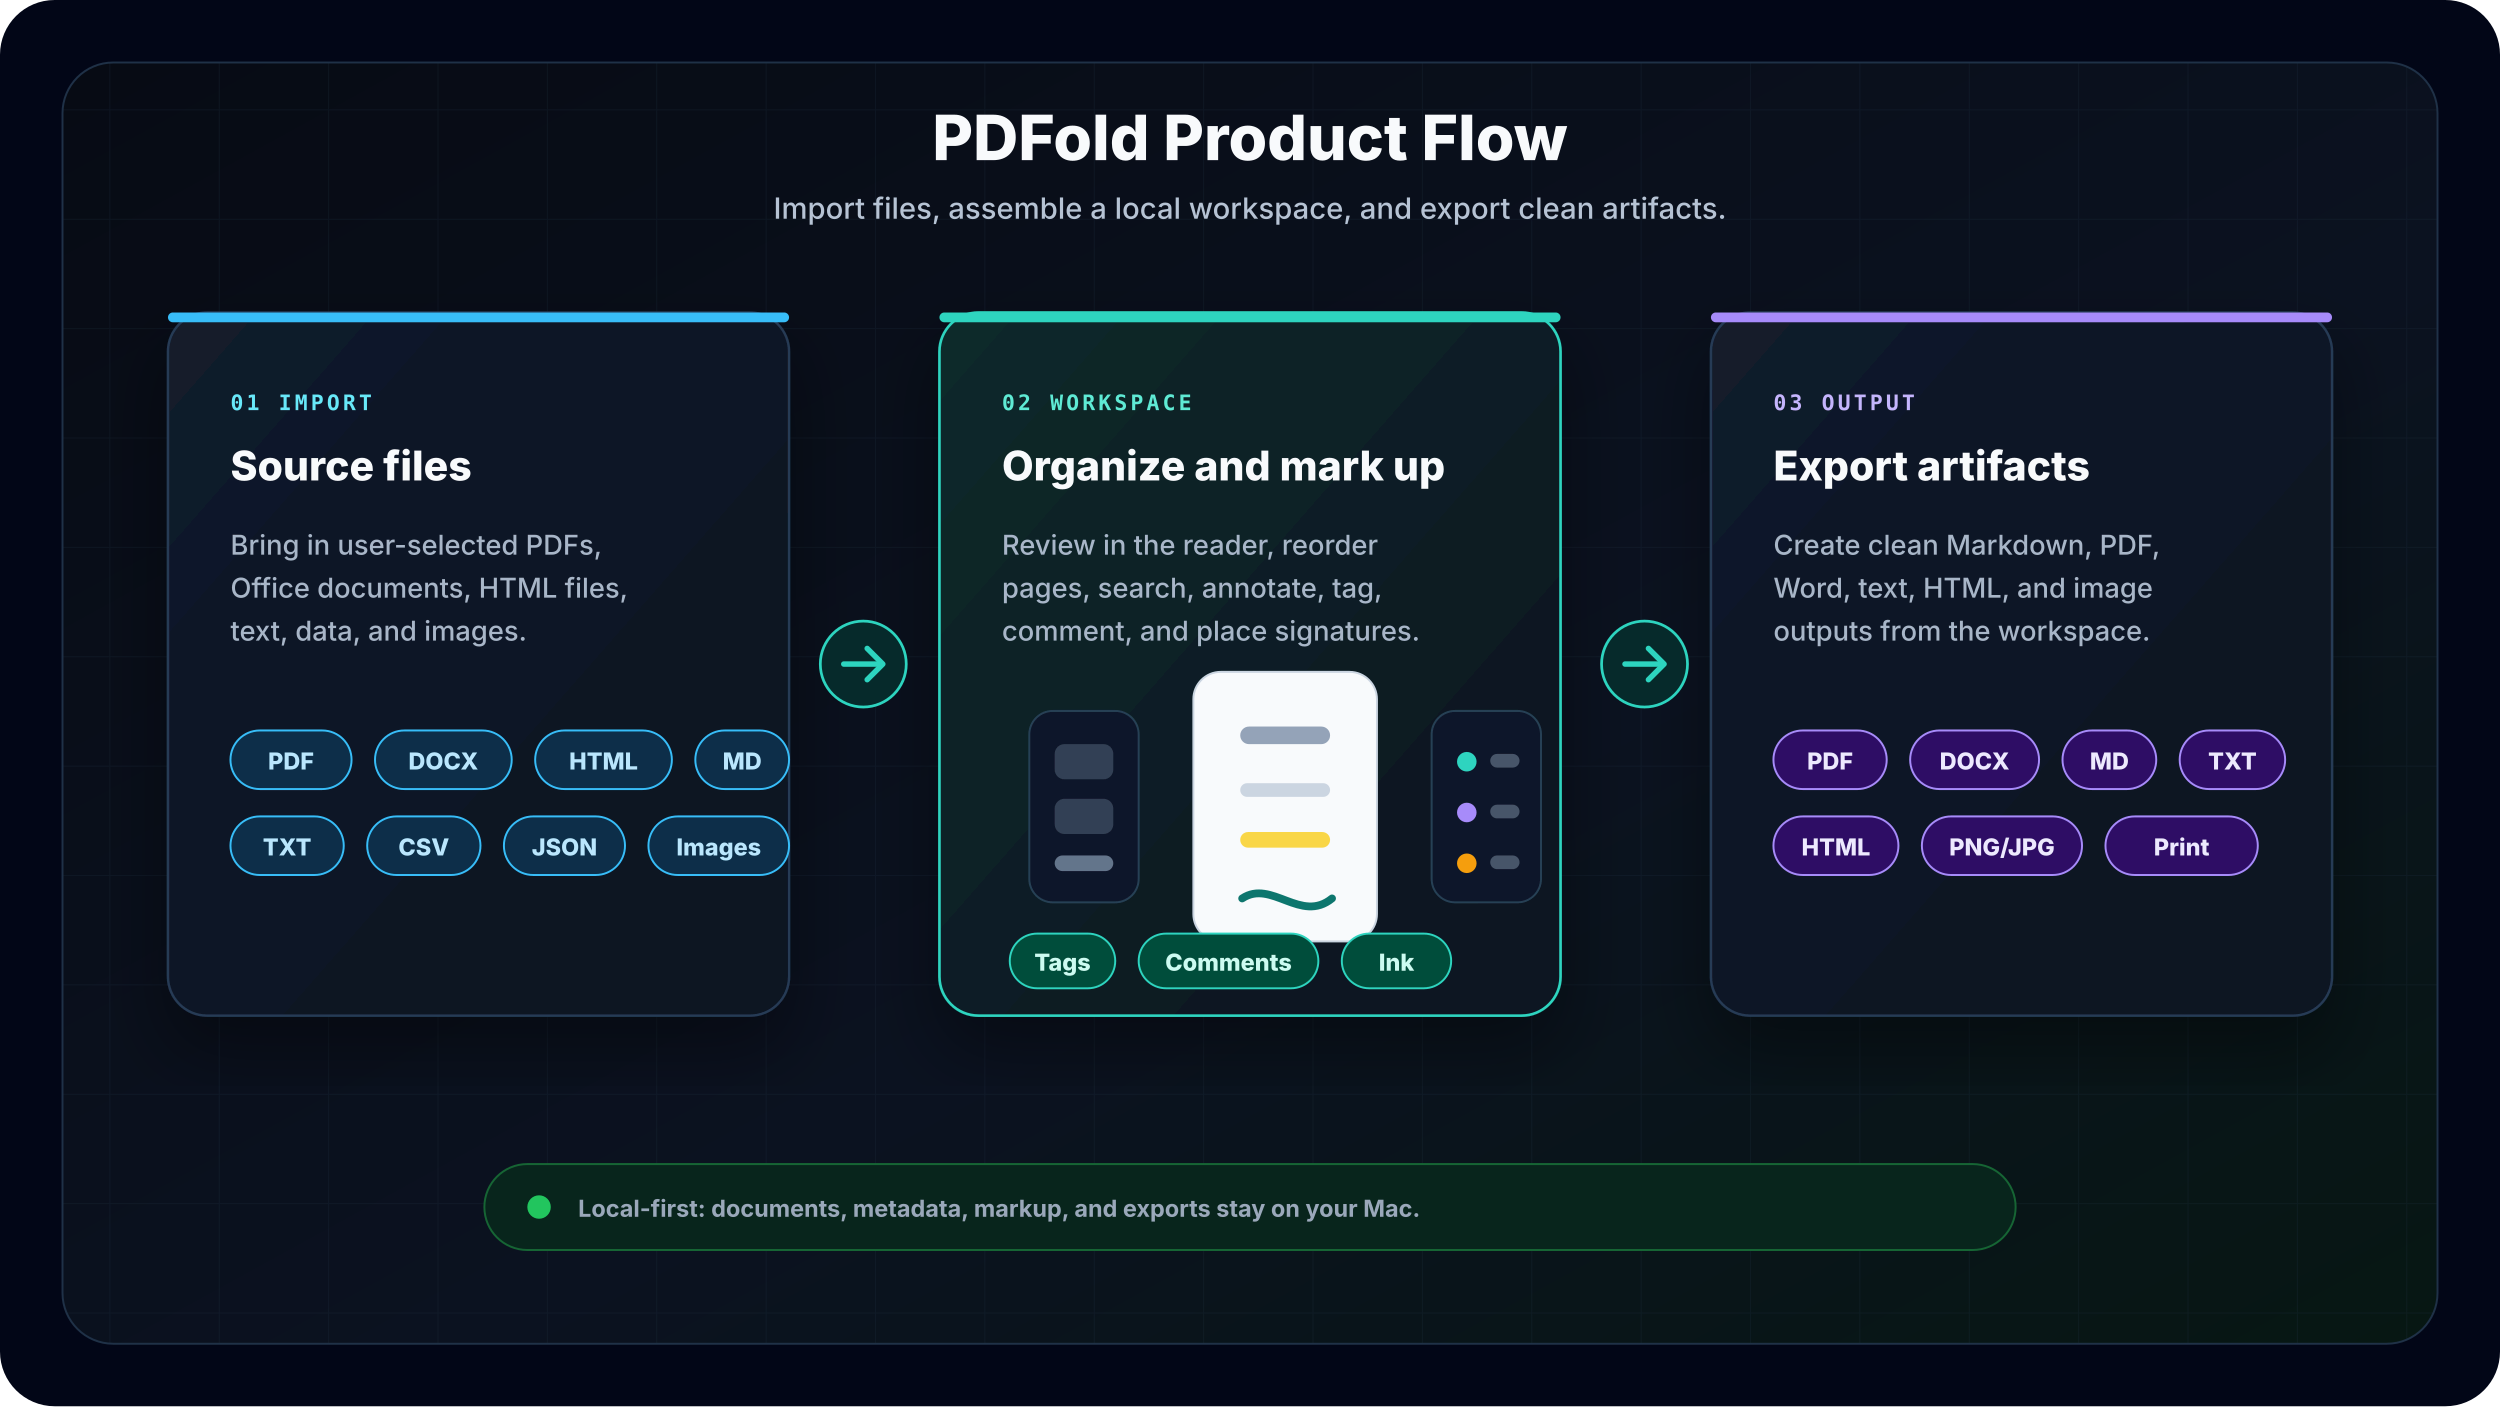
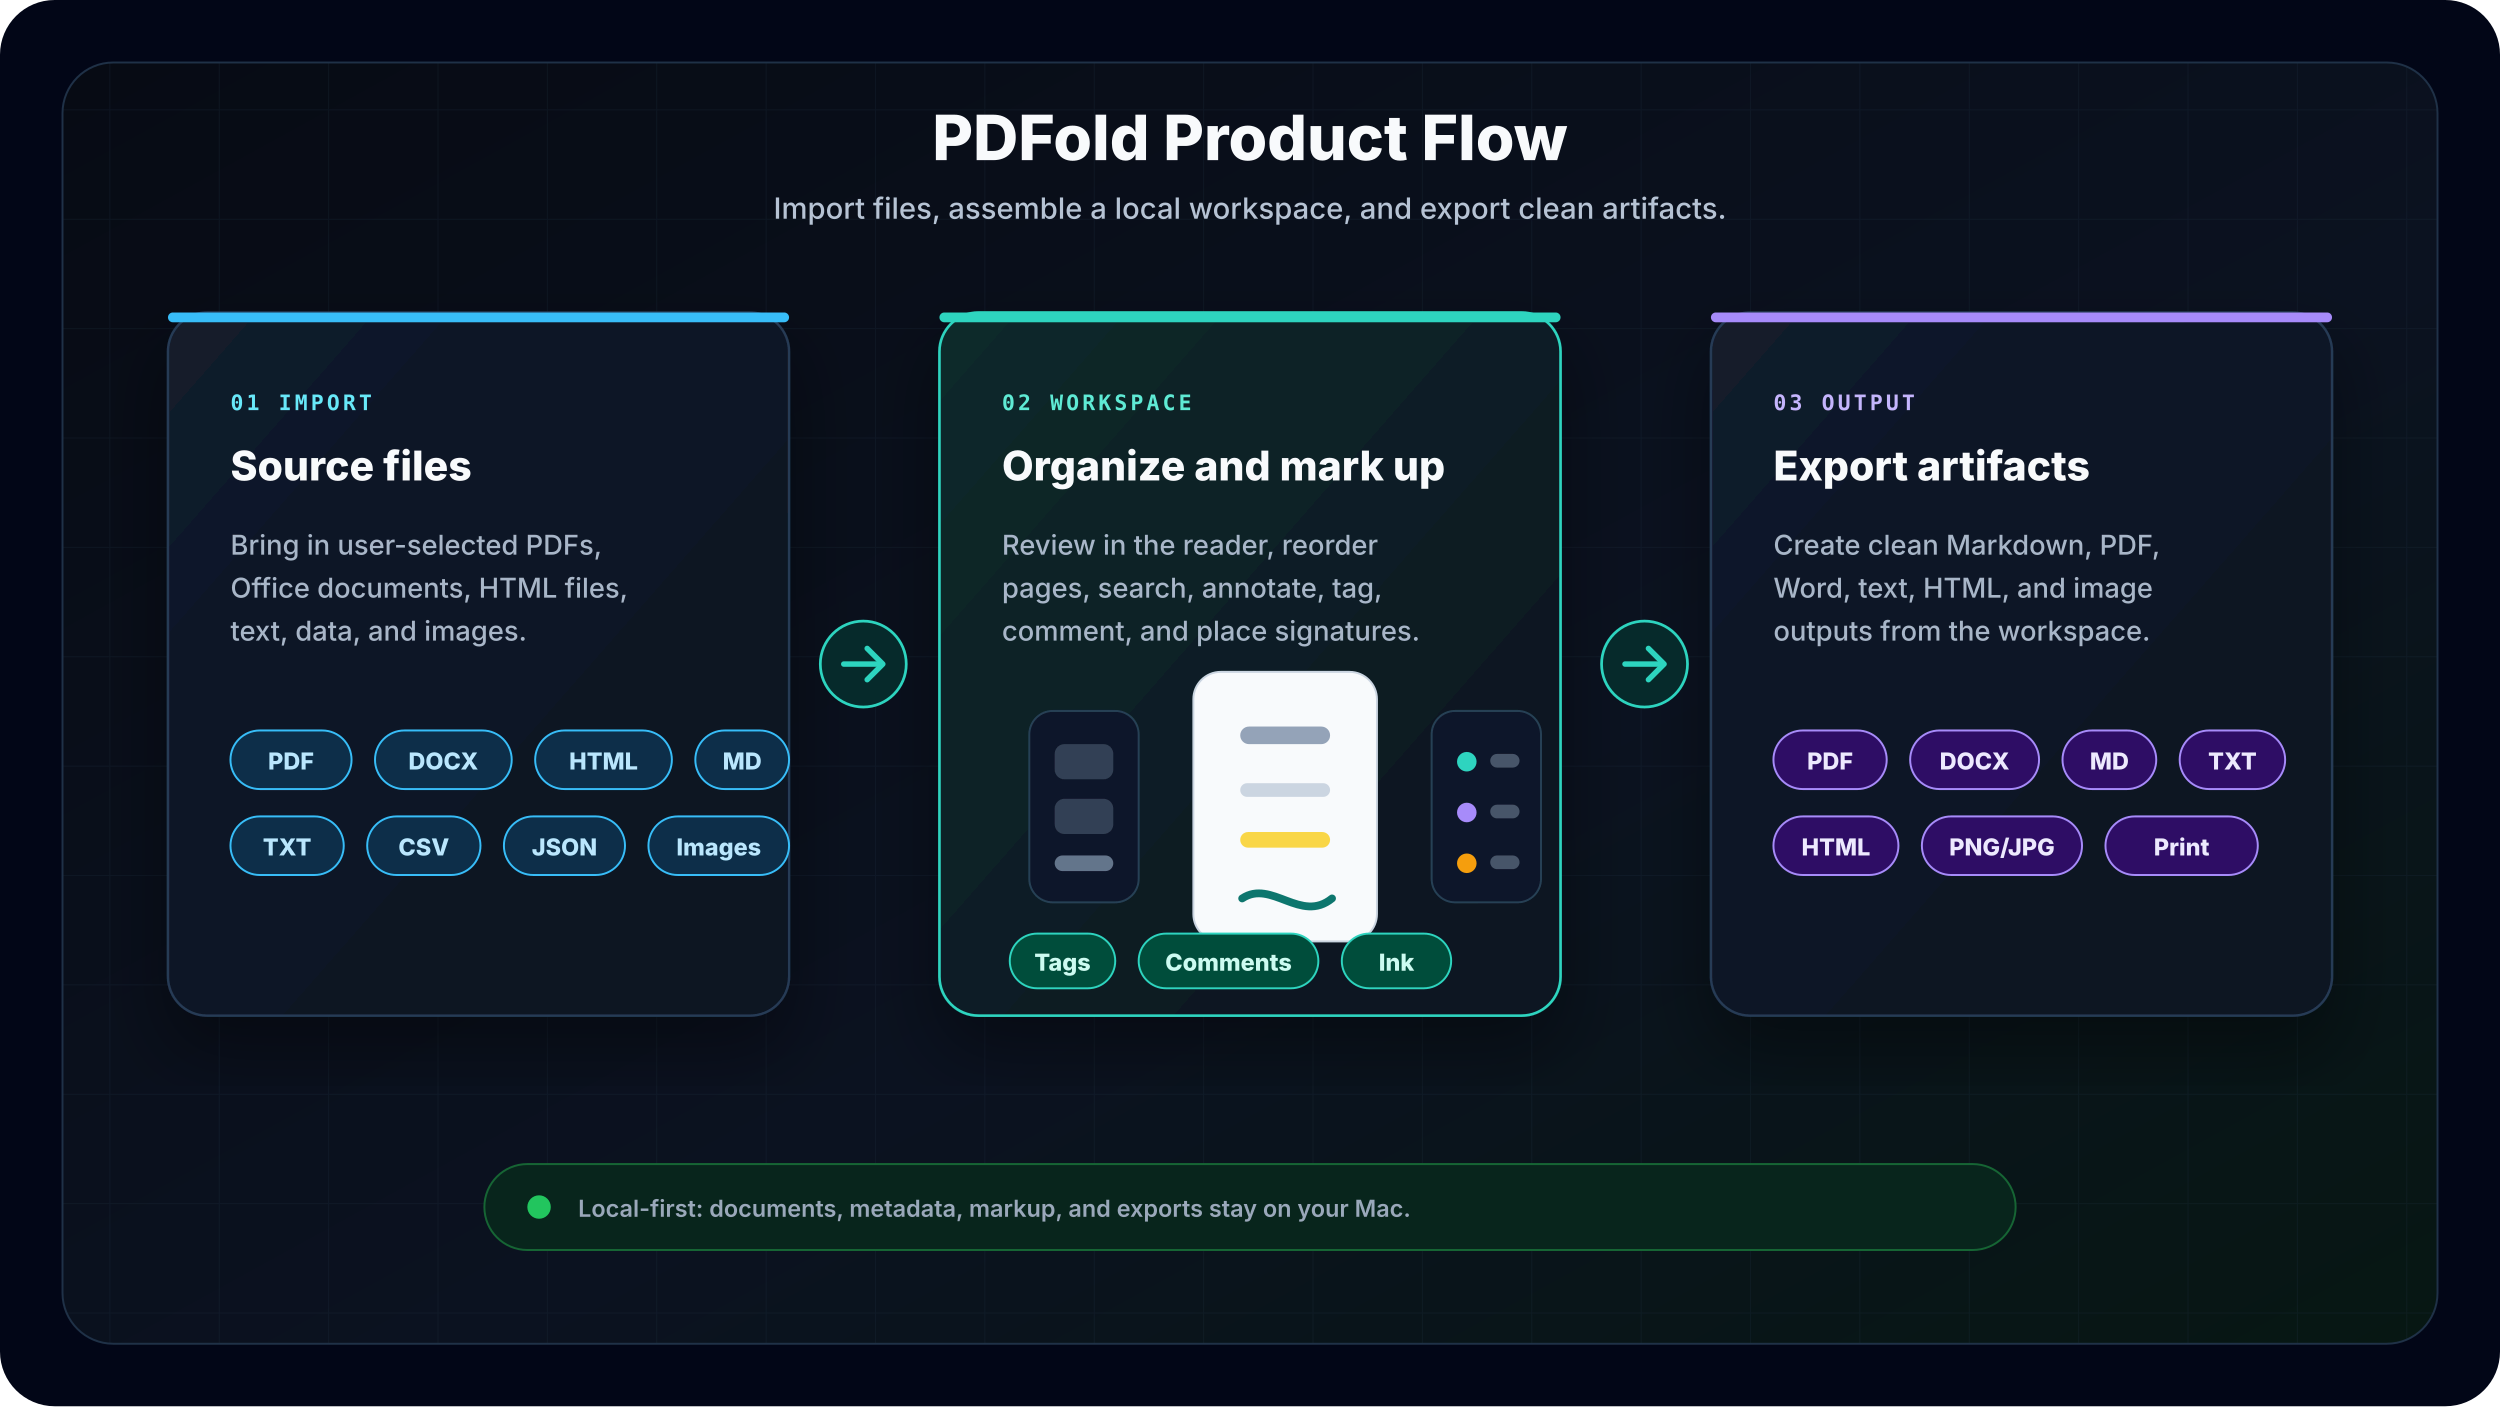
<svg xmlns="http://www.w3.org/2000/svg" width="1280" height="720" viewBox="0 0 1280 720" fill="none" role="img" aria-labelledby="title desc">
  <defs>
    <linearGradient id="bg" x1="0" y1="0" x2="1" y2="1">
      <stop offset="0" stop-color="#070B14" />
      <stop offset="0.58" stop-color="#0B1220" />
      <stop offset="1" stop-color="#071713" />
    </linearGradient>
    <linearGradient id="panel" x1="0" y1="0" x2="1" y2="1">
      <stop offset="0" stop-color="#121B2B" />
      <stop offset="1" stop-color="#0B1220" />
    </linearGradient>
    <linearGradient id="workspace" x1="0" y1="0" x2="1" y2="1">
      <stop offset="0" stop-color="#0D2A2A" />
      <stop offset="1" stop-color="#0B1220" />
    </linearGradient>
    <pattern id="grid" width="56" height="56" patternUnits="userSpaceOnUse">
      <path d="M 56 0 L 0 0 0 56" stroke="#1F3147" stroke-width="1" opacity="0.22" />
    </pattern>
    <filter id="shadow" x="-10%" y="-10%" width="120%" height="120%">
      <feDropShadow dx="0" dy="18" stdDeviation="18" flood-color="#000000" flood-opacity="0.38" />
    </filter>
    <style>
      .title { font: 800 32px ui-sans-serif, system-ui, -apple-system, BlinkMacSystemFont, "Segoe UI", sans-serif; fill: #F8FAFC; }
-       .subtitle { font: 550 15px ui-sans-serif, system-ui, -apple-system, BlinkMacSystemFont, "Segoe UI", sans-serif; fill: #B6C3D4; }
+       .subtitle { font: 500 15px ui-sans-serif, system-ui, -apple-system, BlinkMacSystemFont, "Segoe UI", sans-serif; fill: #B6C3D4; }
      .step { font: 800 21px ui-sans-serif, system-ui, -apple-system, BlinkMacSystemFont, "Segoe UI", sans-serif; fill: #F8FAFC; }
-       .body { font: 550 14px ui-sans-serif, system-ui, -apple-system, BlinkMacSystemFont, "Segoe UI", sans-serif; fill: #A8B6C8; }
-       .caption { font: 650 12px ui-sans-serif, system-ui, -apple-system, BlinkMacSystemFont, "Segoe UI", sans-serif; fill: #9AA8BA; }
+       .body { font: 500 14px ui-sans-serif, system-ui, -apple-system, BlinkMacSystemFont, "Segoe UI", sans-serif; fill: #A8B6C8; }
+       .caption { font: 600 12px ui-sans-serif, system-ui, -apple-system, BlinkMacSystemFont, "Segoe UI", sans-serif; fill: #9AA8BA; }
      .chip { font: 800 12px ui-sans-serif, system-ui, -apple-system, BlinkMacSystemFont, "Segoe UI", sans-serif; }
      .tag { font: 800 11px ui-monospace, SFMono-Regular, Menlo, Monaco, Consolas, monospace; letter-spacing: 1.6px; }
      .card { fill: url(#panel); stroke: #263A55; stroke-width: 1.25; }
      .workspaceCard { fill: url(#workspace); stroke: #2DD4BF; stroke-width: 1.35; }
      .arrow { stroke: #2DD4BF; stroke-width: 2.8; stroke-linecap: round; stroke-linejoin: round; }
      .connector { fill: #062A2B; stroke: #2DD4BF; stroke-width: 1.4; }
    </style>
  </defs>
  <rect width="1280" height="720" rx="28" fill="#020617" />
  <rect x="32" y="32" width="1216" height="656" rx="26" fill="url(#bg)" />
  <rect x="32" y="32" width="1216" height="656" rx="26" fill="url(#grid)" />
  <rect x="32" y="32" width="1216" height="656" rx="26" stroke="#1F3147" />
  <text x="640" y="82" text-anchor="middle" class="title">PDFold Product Flow</text>
  <text x="640" y="112" text-anchor="middle" class="subtitle">Import files, assemble a local workspace, and export clean artifacts.</text>
  <g transform="translate(86 160)" filter="url(#shadow)">
    <rect width="318" height="360" rx="20" class="card" />
    <rect width="318" height="5" rx="2.5" fill="#38BDF8" />
    <text x="32" y="50" class="tag" fill="#67E8F9">01 IMPORT</text>
    <text x="32" y="86" class="step">Source files</text>
    <text x="32" y="124" class="body">Bring in user-selected PDFs,</text>
    <text x="32" y="146" class="body">Office documents, HTML files,</text>
    <text x="32" y="168" class="body">text, data, and images.</text>
    <g transform="translate(32 214)">
      <rect x="0" y="0" width="62" height="30" rx="15" fill="#082F49" stroke="#38BDF8" />
      <text x="31" y="20" text-anchor="middle" class="chip" fill="#BAE6FD">PDF</text>
      <rect x="74" y="0" width="70" height="30" rx="15" fill="#082F49" stroke="#38BDF8" />
      <text x="109" y="20" text-anchor="middle" class="chip" fill="#BAE6FD">DOCX</text>
      <rect x="156" y="0" width="70" height="30" rx="15" fill="#082F49" stroke="#38BDF8" />
      <text x="191" y="20" text-anchor="middle" class="chip" fill="#BAE6FD">HTML</text>
      <rect x="238" y="0" width="48" height="30" rx="15" fill="#082F49" stroke="#38BDF8" />
      <text x="262" y="20" text-anchor="middle" class="chip" fill="#BAE6FD">MD</text>
      <rect x="0" y="44" width="58" height="30" rx="15" fill="#082F49" stroke="#38BDF8" />
      <text x="29" y="64" text-anchor="middle" class="chip" fill="#BAE6FD">TXT</text>
      <rect x="70" y="44" width="58" height="30" rx="15" fill="#082F49" stroke="#38BDF8" />
      <text x="99" y="64" text-anchor="middle" class="chip" fill="#BAE6FD">CSV</text>
      <rect x="140" y="44" width="62" height="30" rx="15" fill="#082F49" stroke="#38BDF8" />
      <text x="171" y="64" text-anchor="middle" class="chip" fill="#BAE6FD">JSON</text>
      <rect x="214" y="44" width="72" height="30" rx="15" fill="#082F49" stroke="#38BDF8" />
      <text x="250" y="64" text-anchor="middle" class="chip" fill="#BAE6FD">Images</text>
    </g>
  </g>
  <g transform="translate(481 160)" filter="url(#shadow)">
    <rect width="318" height="360" rx="20" class="workspaceCard" />
    <rect width="318" height="5" rx="2.5" fill="#2DD4BF" />
    <text x="32" y="50" class="tag" fill="#5EEAD4">02 WORKSPACE</text>
    <text x="32" y="86" class="step">Organize and mark up</text>
    <text x="32" y="124" class="body">Review in the reader, reorder</text>
    <text x="32" y="146" class="body">pages, search, annotate, tag,</text>
    <text x="32" y="168" class="body">comment, and place signatures.</text>
    <g transform="translate(46 204)">
      <rect x="0" y="0" width="56" height="98" rx="12" fill="#0F172A" stroke="#274155" />
      <rect x="13" y="17" width="30" height="18" rx="5" fill="#334155" />
      <rect x="13" y="45" width="30" height="18" rx="5" fill="#334155" />
      <rect x="13" y="74" width="30" height="8" rx="4" fill="#64748B" />
      <rect x="84" y="-20" width="94" height="138" rx="14" fill="#F8FAFC" stroke="#CBD5E1" />
      <rect x="108" y="8" width="46" height="9" rx="4.5" fill="#94A3B8" />
      <rect x="108" y="37" width="46" height="7" rx="3.5" fill="#CBD5E1" />
      <rect x="108" y="62" width="46" height="8" rx="4" fill="#FACC15" opacity="0.78" />
      <path d="M109 96 C124 86 139 109 155 96" stroke="#0F766E" stroke-width="4" stroke-linecap="round" />
      <rect x="206" y="0" width="56" height="98" rx="12" fill="#0F172A" stroke="#274155" />
      <circle cx="224" cy="26" r="5" fill="#2DD4BF" />
      <rect x="236" y="22" width="15" height="7" rx="3.5" fill="#475569" />
      <circle cx="224" cy="52" r="5" fill="#A78BFA" />
      <rect x="236" y="48" width="15" height="7" rx="3.5" fill="#475569" />
      <circle cx="224" cy="78" r="5" fill="#F59E0B" />
      <rect x="236" y="74" width="15" height="7" rx="3.5" fill="#475569" />
    </g>
    <g transform="translate(36 318)">
      <rect x="0" y="0" width="54" height="28" rx="14" fill="#064E3B" stroke="#2DD4BF" />
      <text x="27" y="19" text-anchor="middle" class="chip" fill="#CCFBF1">Tags</text>
      <rect x="66" y="0" width="92" height="28" rx="14" fill="#064E3B" stroke="#2DD4BF" />
      <text x="112" y="19" text-anchor="middle" class="chip" fill="#CCFBF1">Comments</text>
      <rect x="170" y="0" width="56" height="28" rx="14" fill="#064E3B" stroke="#2DD4BF" />
      <text x="198" y="19" text-anchor="middle" class="chip" fill="#CCFBF1">Ink</text>
    </g>
  </g>
  <g transform="translate(876 160)" filter="url(#shadow)">
    <rect width="318" height="360" rx="20" class="card" />
    <rect width="318" height="5" rx="2.5" fill="#A78BFA" />
    <text x="32" y="50" class="tag" fill="#C4B5FD">03 OUTPUT</text>
    <text x="32" y="86" class="step">Export artifacts</text>
    <text x="32" y="124" class="body">Create clean Markdown, PDF,</text>
    <text x="32" y="146" class="body">Word, text, HTML, and image</text>
    <text x="32" y="168" class="body">outputs from the workspace.</text>
    <g transform="translate(32 214)">
      <rect x="0" y="0" width="58" height="30" rx="15" fill="#2E1065" stroke="#A78BFA" />
      <text x="29" y="20" text-anchor="middle" class="chip" fill="#EDE9FE">PDF</text>
      <rect x="70" y="0" width="66" height="30" rx="15" fill="#2E1065" stroke="#A78BFA" />
      <text x="103" y="20" text-anchor="middle" class="chip" fill="#EDE9FE">DOCX</text>
      <rect x="148" y="0" width="48" height="30" rx="15" fill="#2E1065" stroke="#A78BFA" />
      <text x="172" y="20" text-anchor="middle" class="chip" fill="#EDE9FE">MD</text>
      <rect x="208" y="0" width="54" height="30" rx="15" fill="#2E1065" stroke="#A78BFA" />
      <text x="235" y="20" text-anchor="middle" class="chip" fill="#EDE9FE">TXT</text>
      <rect x="0" y="44" width="64" height="30" rx="15" fill="#2E1065" stroke="#A78BFA" />
      <text x="32" y="64" text-anchor="middle" class="chip" fill="#EDE9FE">HTML</text>
      <rect x="76" y="44" width="82" height="30" rx="15" fill="#2E1065" stroke="#A78BFA" />
      <text x="117" y="64" text-anchor="middle" class="chip" fill="#EDE9FE">PNG/JPG</text>
      <rect x="170" y="44" width="78" height="30" rx="15" fill="#2E1065" stroke="#A78BFA" />
      <text x="209" y="64" text-anchor="middle" class="chip" fill="#EDE9FE">Print</text>
    </g>
  </g>
  <g transform="translate(420 318)">
    <circle cx="22" cy="22" r="22" class="connector" />
    <path d="M12 22 H29" class="arrow" />
    <path d="M24 14 L32 22 L24 30" class="arrow" />
  </g>
  <g transform="translate(820 318)">
    <circle cx="22" cy="22" r="22" class="connector" />
    <path d="M12 22 H29" class="arrow" />
    <path d="M24 14 L32 22 L24 30" class="arrow" />
  </g>
  <g transform="translate(248 596)">
    <rect width="784" height="44" rx="22" fill="#08251C" stroke="#166534" />
    <circle cx="28" cy="22" r="6" fill="#22C55E" />
    <text x="48" y="27" class="caption">Local-first: documents, metadata, markup, and exports stay on your Mac.</text>
  </g>
</svg>
